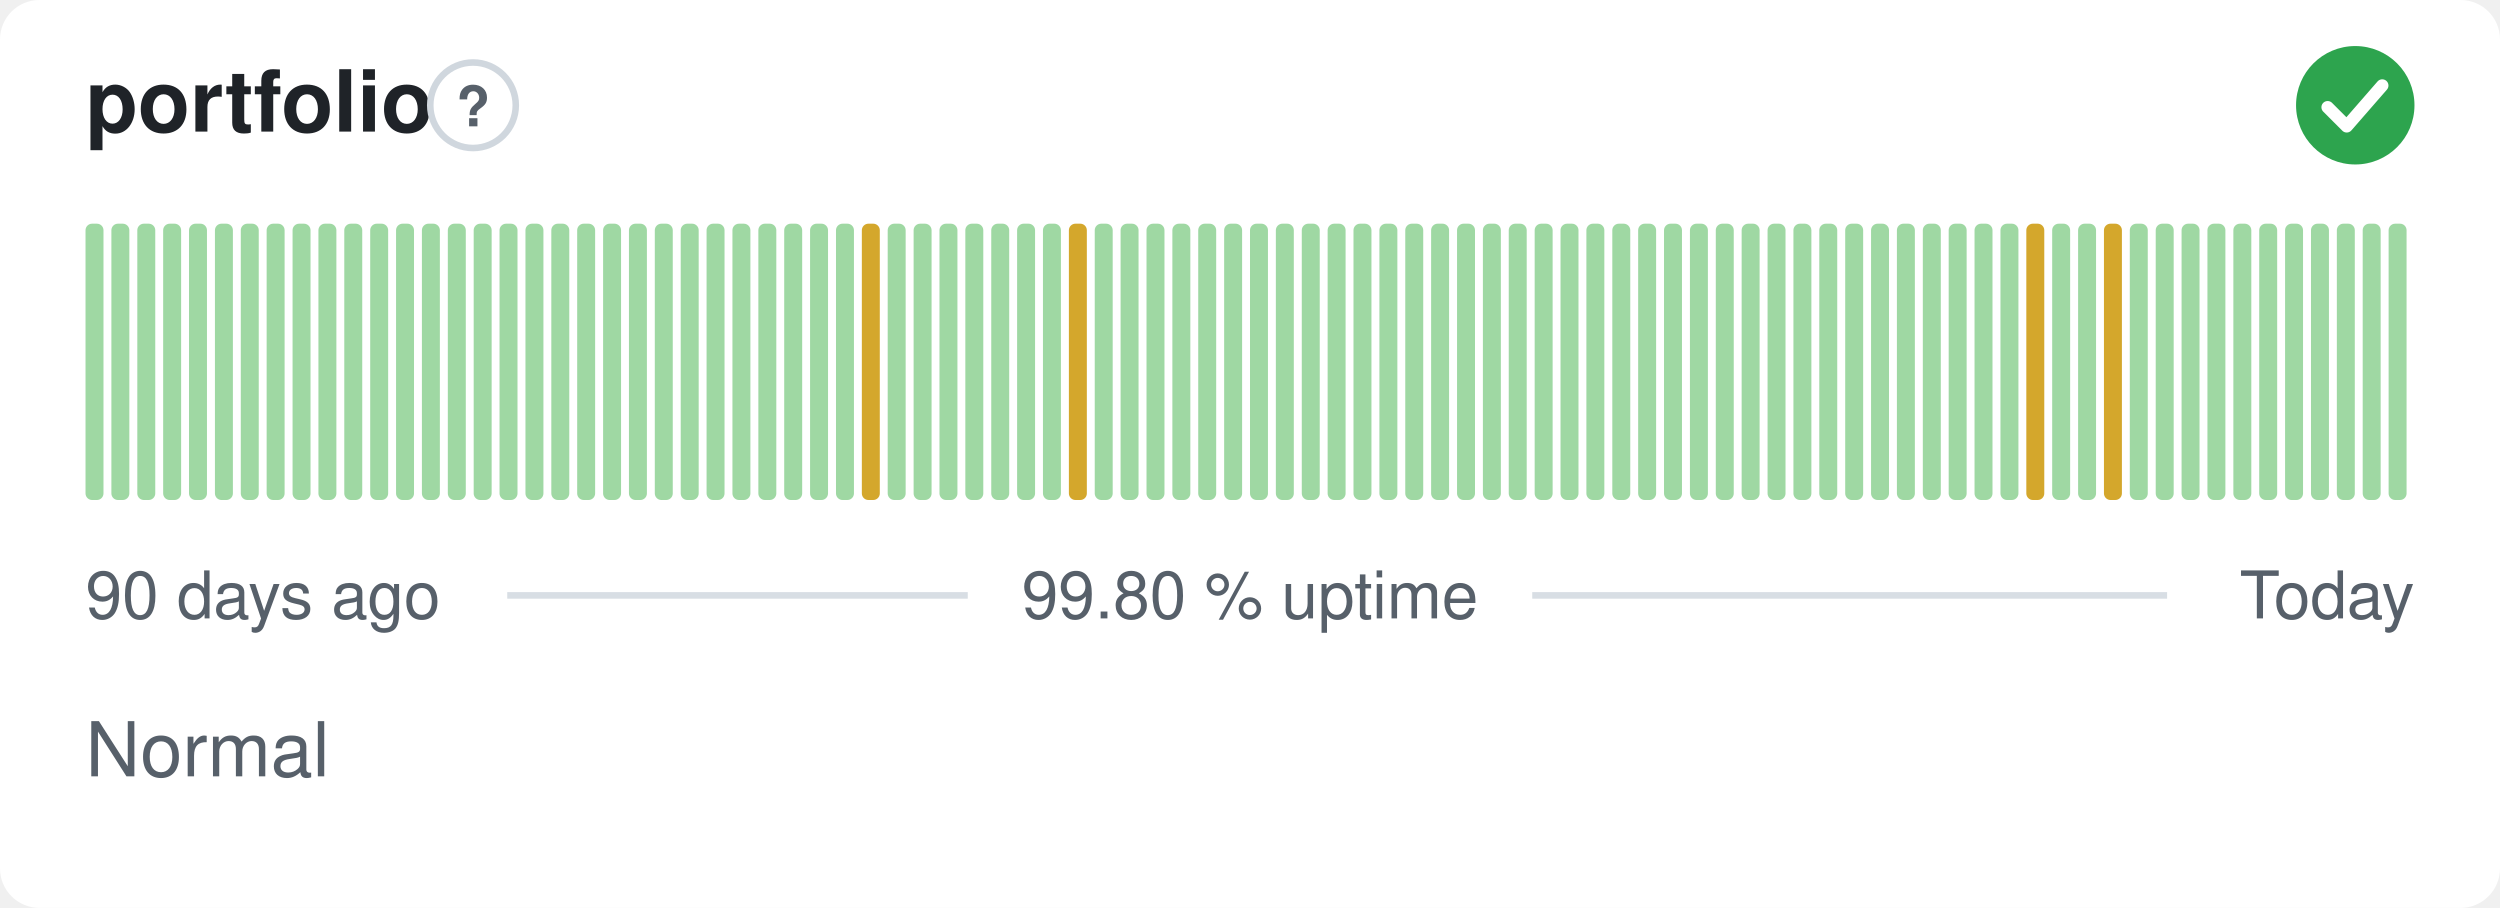
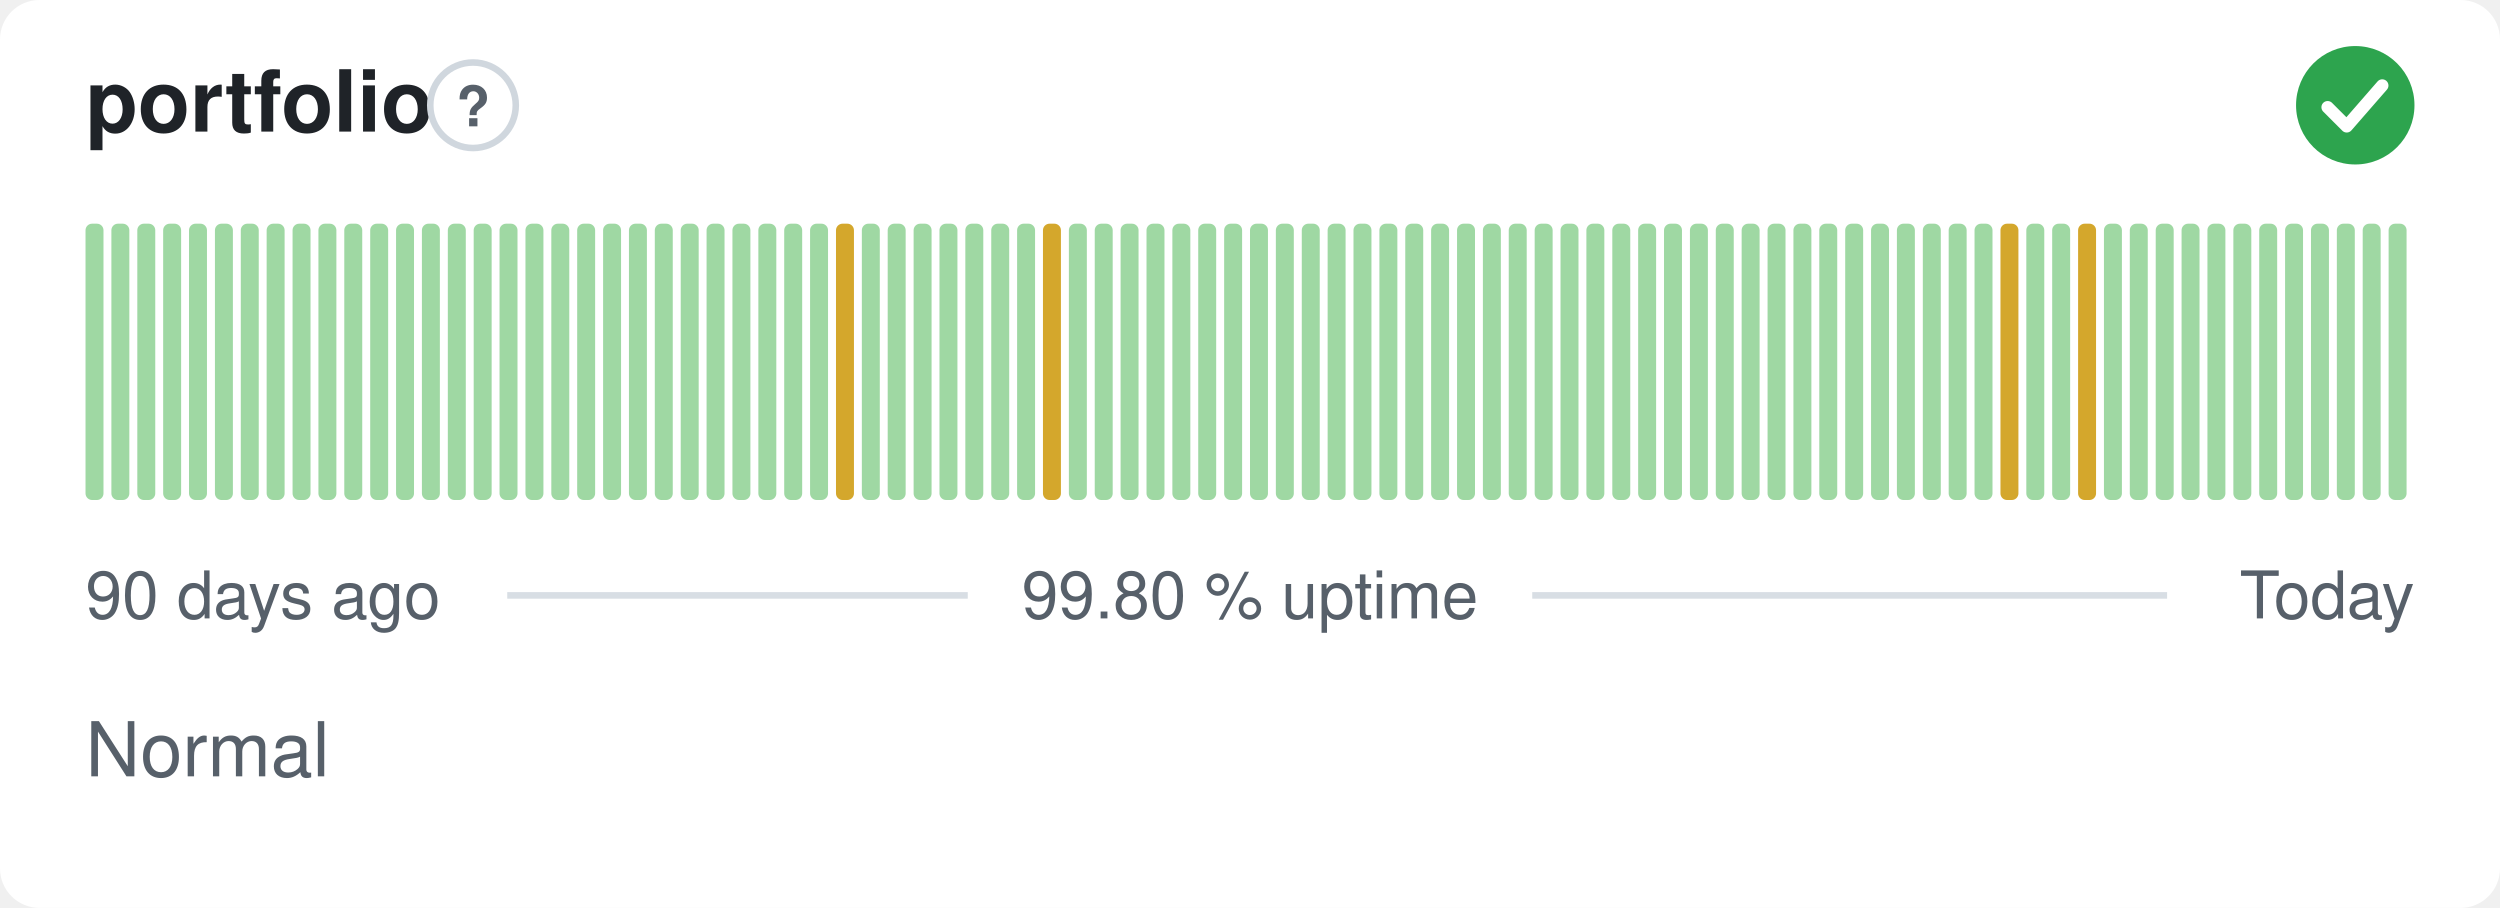
<svg xmlns="http://www.w3.org/2000/svg" width="380" height="138" viewBox="0 0 380 138" role="img" aria-label="portfolio: Normal, 99.80 % uptime over the last 90 days" font-family="-apple-system,BlinkMacSystemFont,'Segoe UI',Helvetica,Arial,sans-serif">
  <style>
    @media (prefers-color-scheme: dark) {
      .bg { fill: #0d1117 }
      .title { fill: #e6edf3 }
      .muted { fill: #8b949e }
      .hint { stroke: #30363d }
      .rule { stroke: #30363d }
      .nodata { fill: #21262d }
    }
  </style>
  <rect class="bg" width="380" height="138" rx="6" fill="#ffffff" />
  <text class="title" x="13" y="20" font-size="13" font-weight="600" fill="#1f2328">portfolio</text>
  <circle class="hint" cx="71.9" cy="16" r="6.5" fill="none" stroke="#d0d7de" stroke-width="1" />
  <text class="muted" x="71.9" y="19.2" text-anchor="middle" font-size="8.5" font-weight="700" fill="#57606a">?</text>
  <circle cx="358" cy="16" r="9" fill="#2da44e" />
  <path d="M353.80 16.30l2.90 2.90 5.40 -6.20" fill="none" stroke="#fff" stroke-width="1.89" stroke-linecap="round" stroke-linejoin="round" />
  <rect x="13.00" y="34.00" width="2.73" height="42.00" rx="1" fill="#9fd8a3" />
  <rect x="16.93" y="34.00" width="2.73" height="42.00" rx="1" fill="#9fd8a3" />
  <rect x="20.87" y="34.00" width="2.73" height="42.00" rx="1" fill="#9fd8a3" />
  <rect x="24.80" y="34.00" width="2.73" height="42.00" rx="1" fill="#9fd8a3" />
  <rect x="28.73" y="34.00" width="2.73" height="42.00" rx="1" fill="#9fd8a3" />
  <rect x="32.67" y="34.00" width="2.73" height="42.00" rx="1" fill="#9fd8a3" />
  <rect x="36.60" y="34.00" width="2.73" height="42.00" rx="1" fill="#9fd8a3" />
  <rect x="40.53" y="34.00" width="2.73" height="42.00" rx="1" fill="#9fd8a3" />
  <rect x="44.47" y="34.00" width="2.73" height="42.00" rx="1" fill="#9fd8a3" />
  <rect x="48.40" y="34.00" width="2.73" height="42.00" rx="1" fill="#9fd8a3" />
  <rect x="52.33" y="34.00" width="2.73" height="42.00" rx="1" fill="#9fd8a3" />
  <rect x="56.27" y="34.00" width="2.73" height="42.00" rx="1" fill="#9fd8a3" />
  <rect x="60.20" y="34.00" width="2.73" height="42.00" rx="1" fill="#9fd8a3" />
  <rect x="64.13" y="34.00" width="2.73" height="42.00" rx="1" fill="#9fd8a3" />
  <rect x="68.07" y="34.00" width="2.73" height="42.00" rx="1" fill="#9fd8a3" />
  <rect x="72.00" y="34.00" width="2.73" height="42.00" rx="1" fill="#9fd8a3" />
  <rect x="75.93" y="34.00" width="2.73" height="42.00" rx="1" fill="#9fd8a3" />
  <rect x="79.87" y="34.00" width="2.73" height="42.00" rx="1" fill="#9fd8a3" />
  <rect x="83.80" y="34.00" width="2.73" height="42.00" rx="1" fill="#9fd8a3" />
  <rect x="87.73" y="34.00" width="2.73" height="42.00" rx="1" fill="#9fd8a3" />
  <rect x="91.67" y="34.00" width="2.73" height="42.00" rx="1" fill="#9fd8a3" />
  <rect x="95.60" y="34.00" width="2.73" height="42.00" rx="1" fill="#9fd8a3" />
  <rect x="99.53" y="34.00" width="2.73" height="42.00" rx="1" fill="#9fd8a3" />
  <rect x="103.47" y="34.00" width="2.73" height="42.00" rx="1" fill="#9fd8a3" />
  <rect x="107.40" y="34.00" width="2.73" height="42.00" rx="1" fill="#9fd8a3" />
  <rect x="111.33" y="34.00" width="2.73" height="42.00" rx="1" fill="#9fd8a3" />
  <rect x="115.27" y="34.00" width="2.73" height="42.00" rx="1" fill="#9fd8a3" />
  <rect x="119.20" y="34.00" width="2.73" height="42.00" rx="1" fill="#9fd8a3" />
  <rect x="123.13" y="34.00" width="2.73" height="42.00" rx="1" fill="#9fd8a3" />
-   <rect x="127.07" y="34.00" width="2.73" height="42.00" rx="1" fill="#9fd8a3" />
-   <rect x="131.00" y="34.00" width="2.73" height="42.00" rx="1" fill="#d4a72c" />
+   <rect x="127.07" y="34.00" width="2.73" height="42.00" rx="1" fill="#d4a72c" />
+   <rect x="131.00" y="34.00" width="2.73" height="42.00" rx="1" fill="#9fd8a3" />
  <rect x="134.93" y="34.00" width="2.73" height="42.00" rx="1" fill="#9fd8a3" />
  <rect x="138.87" y="34.00" width="2.73" height="42.00" rx="1" fill="#9fd8a3" />
  <rect x="142.80" y="34.00" width="2.73" height="42.00" rx="1" fill="#9fd8a3" />
  <rect x="146.73" y="34.00" width="2.73" height="42.00" rx="1" fill="#9fd8a3" />
  <rect x="150.67" y="34.00" width="2.73" height="42.00" rx="1" fill="#9fd8a3" />
  <rect x="154.60" y="34.00" width="2.73" height="42.00" rx="1" fill="#9fd8a3" />
-   <rect x="158.53" y="34.00" width="2.73" height="42.00" rx="1" fill="#9fd8a3" />
-   <rect x="162.47" y="34.00" width="2.73" height="42.00" rx="1" fill="#d4a72c" />
+   <rect x="158.53" y="34.00" width="2.73" height="42.00" rx="1" fill="#d4a72c" />
+   <rect x="162.47" y="34.00" width="2.73" height="42.00" rx="1" fill="#9fd8a3" />
  <rect x="166.40" y="34.00" width="2.73" height="42.00" rx="1" fill="#9fd8a3" />
  <rect x="170.33" y="34.00" width="2.73" height="42.00" rx="1" fill="#9fd8a3" />
  <rect x="174.27" y="34.00" width="2.73" height="42.00" rx="1" fill="#9fd8a3" />
  <rect x="178.20" y="34.00" width="2.73" height="42.00" rx="1" fill="#9fd8a3" />
  <rect x="182.13" y="34.00" width="2.73" height="42.00" rx="1" fill="#9fd8a3" />
  <rect x="186.07" y="34.00" width="2.73" height="42.00" rx="1" fill="#9fd8a3" />
  <rect x="190.00" y="34.00" width="2.73" height="42.00" rx="1" fill="#9fd8a3" />
  <rect x="193.93" y="34.00" width="2.73" height="42.00" rx="1" fill="#9fd8a3" />
  <rect x="197.87" y="34.00" width="2.73" height="42.00" rx="1" fill="#9fd8a3" />
  <rect x="201.80" y="34.00" width="2.73" height="42.00" rx="1" fill="#9fd8a3" />
  <rect x="205.73" y="34.00" width="2.73" height="42.00" rx="1" fill="#9fd8a3" />
  <rect x="209.67" y="34.00" width="2.73" height="42.00" rx="1" fill="#9fd8a3" />
  <rect x="213.60" y="34.00" width="2.73" height="42.00" rx="1" fill="#9fd8a3" />
  <rect x="217.53" y="34.00" width="2.73" height="42.00" rx="1" fill="#9fd8a3" />
  <rect x="221.47" y="34.00" width="2.73" height="42.00" rx="1" fill="#9fd8a3" />
  <rect x="225.40" y="34.00" width="2.73" height="42.00" rx="1" fill="#9fd8a3" />
  <rect x="229.33" y="34.00" width="2.73" height="42.00" rx="1" fill="#9fd8a3" />
  <rect x="233.27" y="34.00" width="2.73" height="42.00" rx="1" fill="#9fd8a3" />
  <rect x="237.20" y="34.00" width="2.73" height="42.00" rx="1" fill="#9fd8a3" />
  <rect x="241.13" y="34.00" width="2.73" height="42.00" rx="1" fill="#9fd8a3" />
  <rect x="245.07" y="34.00" width="2.73" height="42.00" rx="1" fill="#9fd8a3" />
  <rect x="249.00" y="34.00" width="2.73" height="42.00" rx="1" fill="#9fd8a3" />
  <rect x="252.93" y="34.00" width="2.73" height="42.00" rx="1" fill="#9fd8a3" />
  <rect x="256.87" y="34.00" width="2.73" height="42.00" rx="1" fill="#9fd8a3" />
  <rect x="260.80" y="34.00" width="2.73" height="42.00" rx="1" fill="#9fd8a3" />
  <rect x="264.73" y="34.00" width="2.73" height="42.00" rx="1" fill="#9fd8a3" />
  <rect x="268.67" y="34.00" width="2.73" height="42.00" rx="1" fill="#9fd8a3" />
  <rect x="272.60" y="34.00" width="2.73" height="42.00" rx="1" fill="#9fd8a3" />
  <rect x="276.53" y="34.00" width="2.73" height="42.00" rx="1" fill="#9fd8a3" />
  <rect x="280.47" y="34.00" width="2.73" height="42.00" rx="1" fill="#9fd8a3" />
  <rect x="284.40" y="34.00" width="2.73" height="42.00" rx="1" fill="#9fd8a3" />
  <rect x="288.33" y="34.00" width="2.73" height="42.00" rx="1" fill="#9fd8a3" />
  <rect x="292.27" y="34.00" width="2.73" height="42.00" rx="1" fill="#9fd8a3" />
  <rect x="296.20" y="34.00" width="2.73" height="42.00" rx="1" fill="#9fd8a3" />
  <rect x="300.13" y="34.00" width="2.73" height="42.00" rx="1" fill="#9fd8a3" />
-   <rect x="304.07" y="34.00" width="2.73" height="42.00" rx="1" fill="#9fd8a3" />
-   <rect x="308.00" y="34.00" width="2.73" height="42.00" rx="1" fill="#d4a72c" />
+   <rect x="304.07" y="34.00" width="2.73" height="42.00" rx="1" fill="#d4a72c" />
+   <rect x="308.00" y="34.00" width="2.73" height="42.00" rx="1" fill="#9fd8a3" />
  <rect x="311.93" y="34.00" width="2.73" height="42.00" rx="1" fill="#9fd8a3" />
-   <rect x="315.87" y="34.00" width="2.73" height="42.00" rx="1" fill="#9fd8a3" />
-   <rect x="319.80" y="34.00" width="2.73" height="42.00" rx="1" fill="#d4a72c" />
+   <rect x="315.87" y="34.00" width="2.73" height="42.00" rx="1" fill="#d4a72c" />
+   <rect x="319.80" y="34.00" width="2.73" height="42.00" rx="1" fill="#9fd8a3" />
  <rect x="323.73" y="34.00" width="2.73" height="42.00" rx="1" fill="#9fd8a3" />
  <rect x="327.67" y="34.00" width="2.73" height="42.00" rx="1" fill="#9fd8a3" />
  <rect x="331.60" y="34.00" width="2.73" height="42.00" rx="1" fill="#9fd8a3" />
  <rect x="335.53" y="34.00" width="2.73" height="42.00" rx="1" fill="#9fd8a3" />
  <rect x="339.47" y="34.00" width="2.73" height="42.00" rx="1" fill="#9fd8a3" />
  <rect x="343.40" y="34.00" width="2.73" height="42.00" rx="1" fill="#9fd8a3" />
  <rect x="347.33" y="34.00" width="2.73" height="42.00" rx="1" fill="#9fd8a3" />
  <rect x="351.27" y="34.00" width="2.73" height="42.00" rx="1" fill="#9fd8a3" />
  <rect x="355.20" y="34.00" width="2.73" height="42.00" rx="1" fill="#9fd8a3" />
  <rect x="359.13" y="34.00" width="2.73" height="42.00" rx="1" fill="#9fd8a3" />
  <rect x="363.07" y="34.00" width="2.73" height="42.00" rx="1" fill="#9fd8a3" />
  <text class="muted" x="13" y="94" font-size="10" fill="#57606a">90 days ago</text>
  <text class="muted" x="190" y="94" text-anchor="middle" font-size="10" fill="#57606a">99.80 % uptime</text>
  <text class="muted" x="367" y="94" text-anchor="end" font-size="10" fill="#57606a">Today</text>
  <line class="rule" x1="77.1" y1="90.5" x2="147.1" y2="90.5" stroke="#d8dee4" stroke-width="1" />
  <line class="rule" x1="232.9" y1="90.5" x2="329.4" y2="90.5" stroke="#d8dee4" stroke-width="1" />
  <text class="muted" x="13" y="118" font-size="11.5" fill="#57606a">Normal</text>
</svg>
